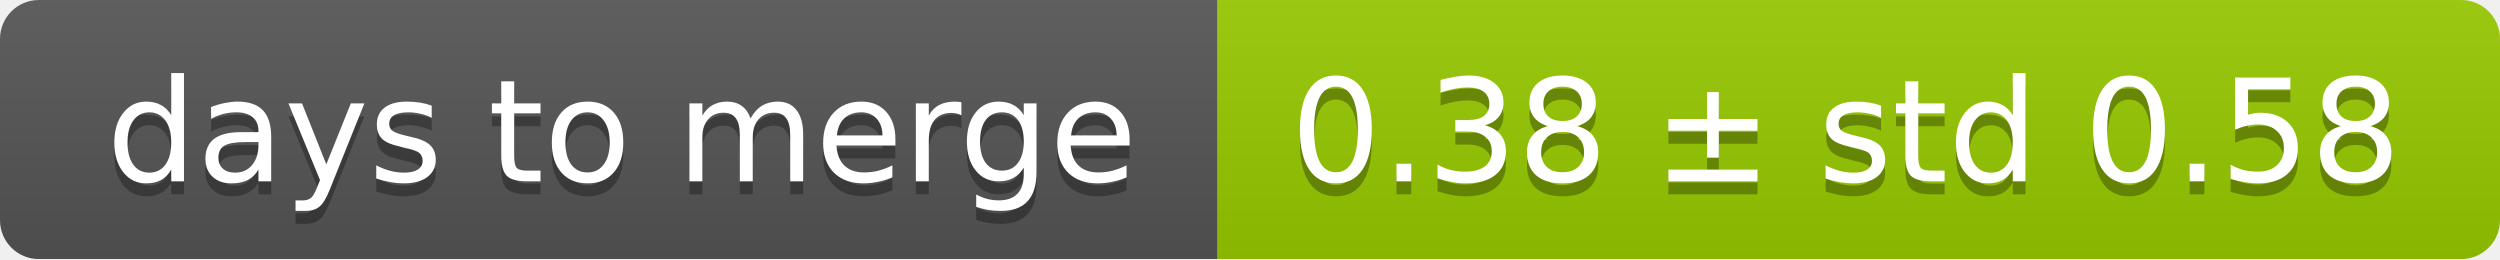
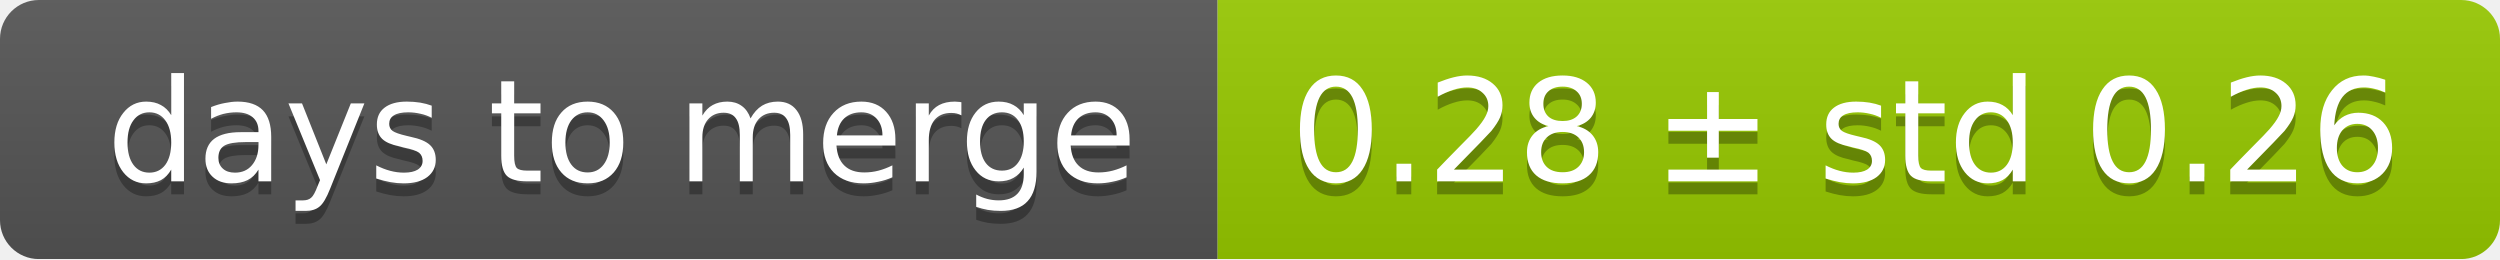
<svg xmlns="http://www.w3.org/2000/svg" width="193" height="20">
  <linearGradient id="smooth" x2="0" y2="100%">
    <stop offset="0" stop-color="#bbb" stop-opacity=".1" />
    <stop offset="1" stop-opacity=".1" />
  </linearGradient>
  <mask id="round">
    <rect width="193" height="20" rx="3" fill="#fff" />
  </mask>
  <g mask="url(#round)">
    <rect width="94" height="20" fill="#555" />
    <rect x="94" width="99" height="20" fill="#97ca00" />
    <rect width="193" height="20" fill="url(#smooth)" />
  </g>
  <g fill="#fff" text-anchor="middle" font-family="DejaVu Sans,Verdana,Geneva,sans-serif" font-size="11">
    <text x="48" y="15" fill="#010101" fill-opacity=".3">days to merge</text>
    <text x="48" y="14">days to merge</text>
-     <text x="142.5" y="15" fill="#010101" fill-opacity=".3">0.38 ± std 0.58</text>
-     <text x="142.5" y="14">0.38 ± std 0.58</text>
+     <text x="142.5" y="15" fill="#010101" fill-opacity=".3">0.28 ± std 0.26</text>
+     <text x="142.5" y="14">0.28 ± std 0.26</text>
  </g>
</svg>
